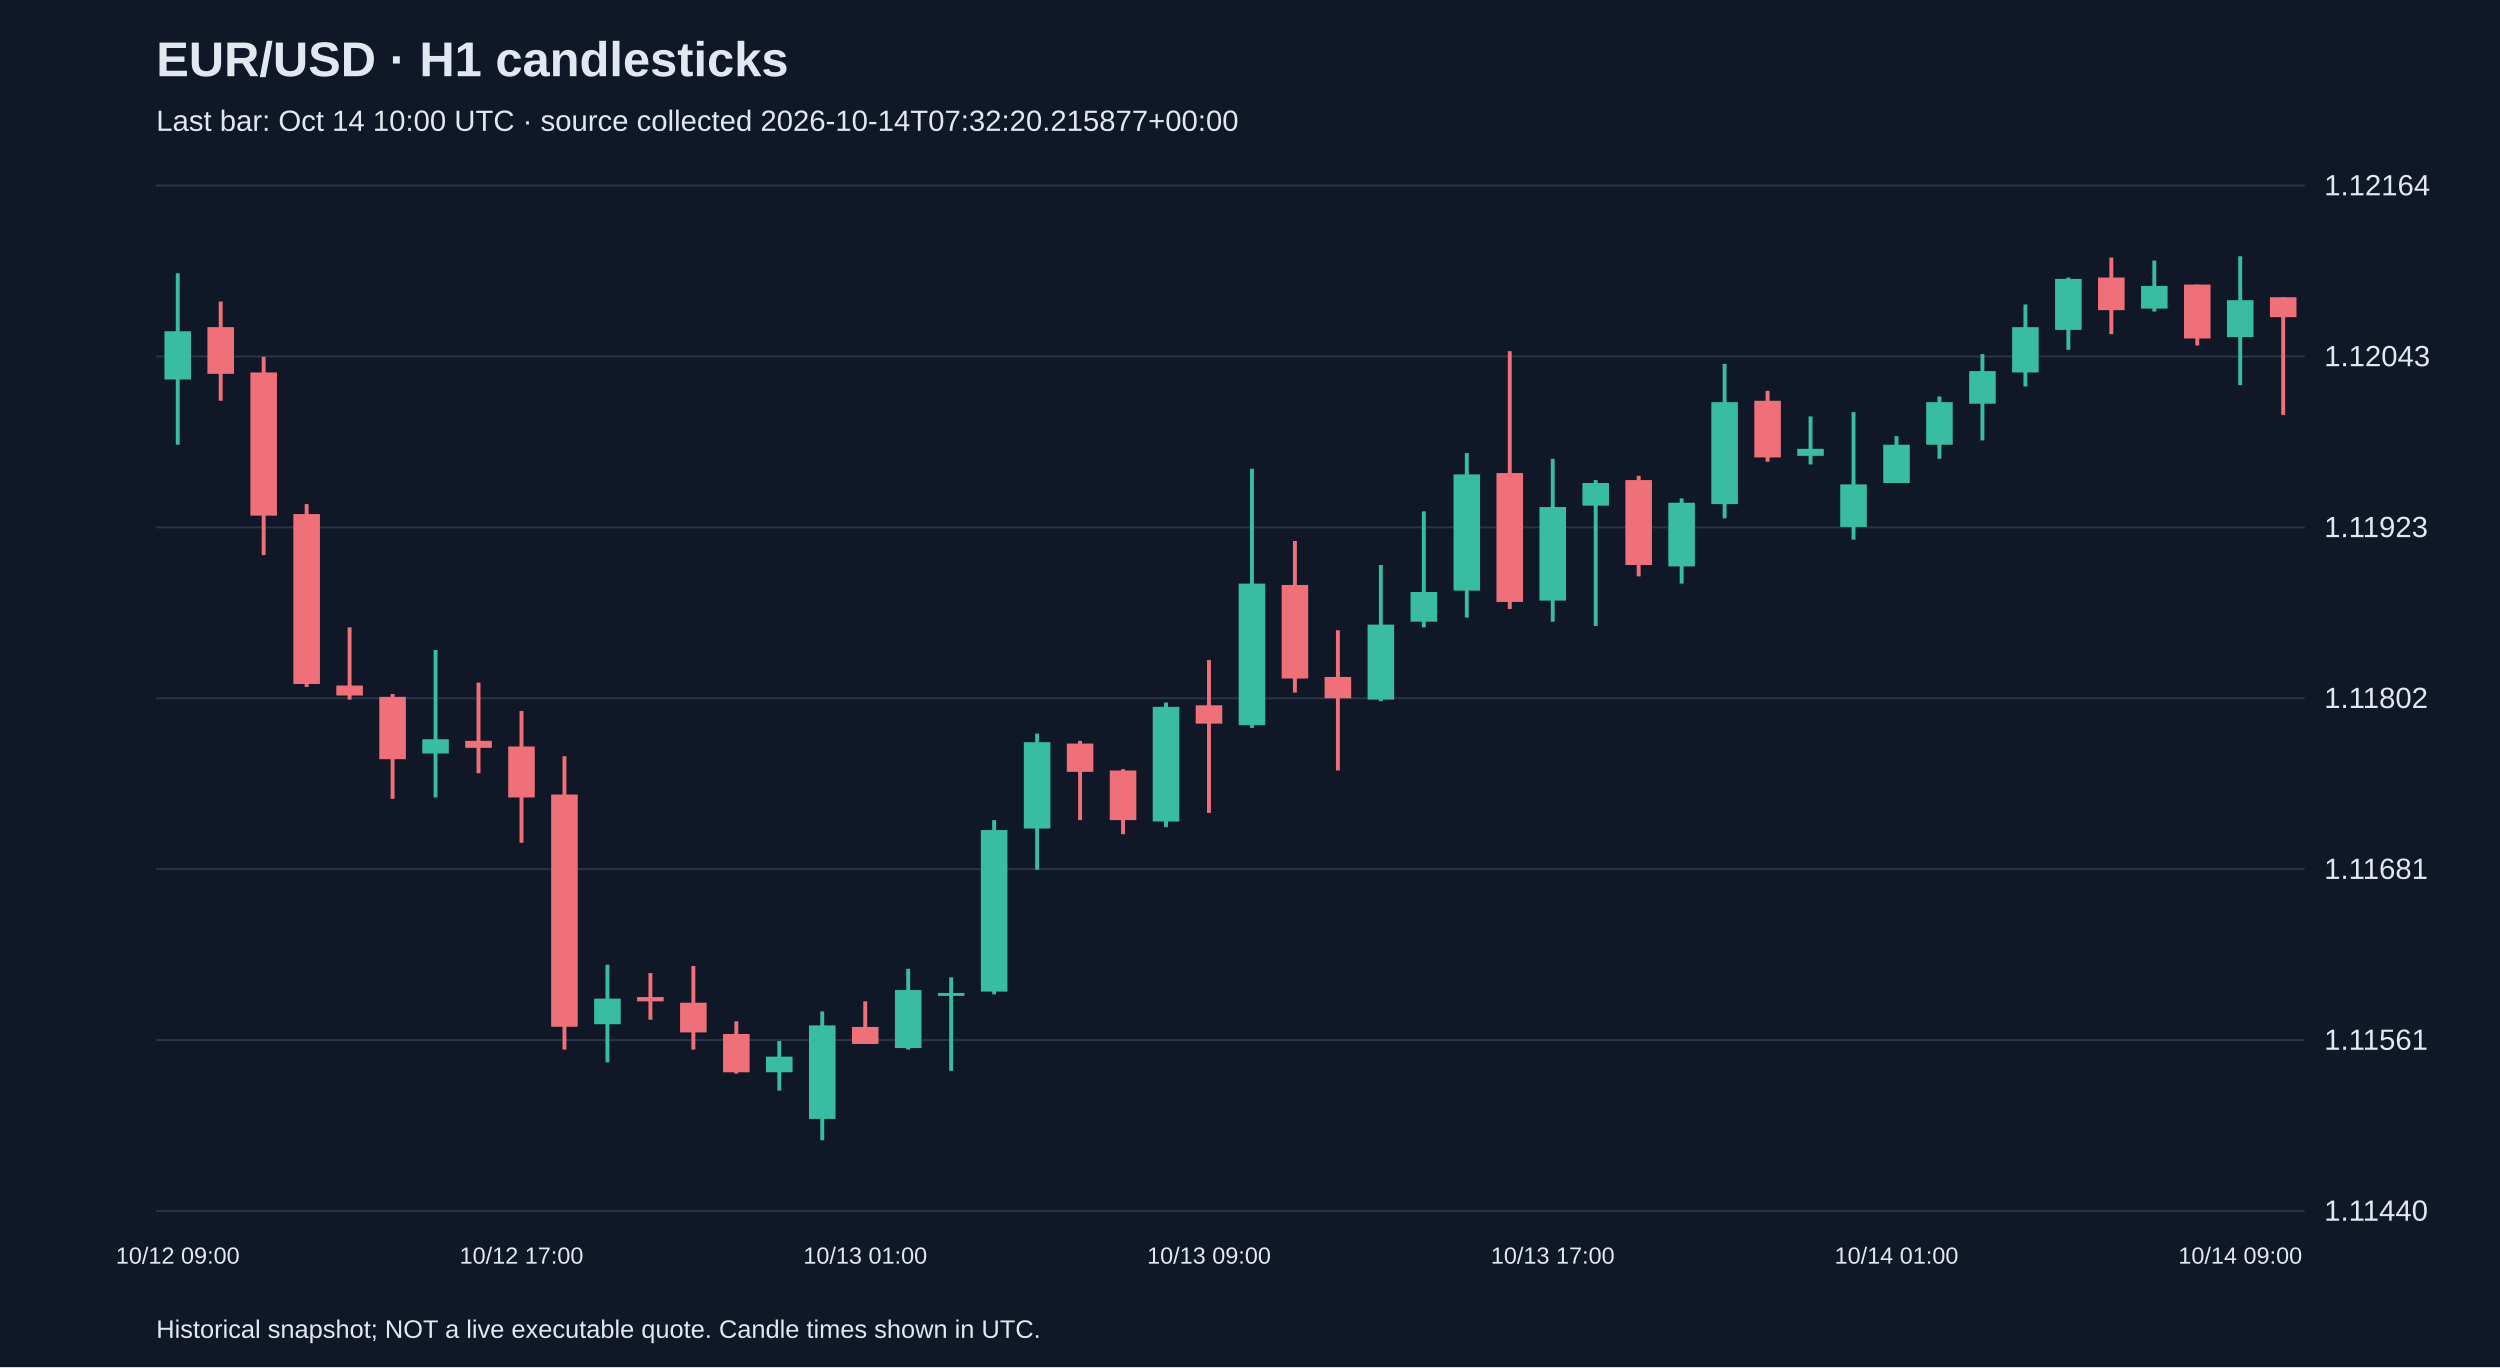
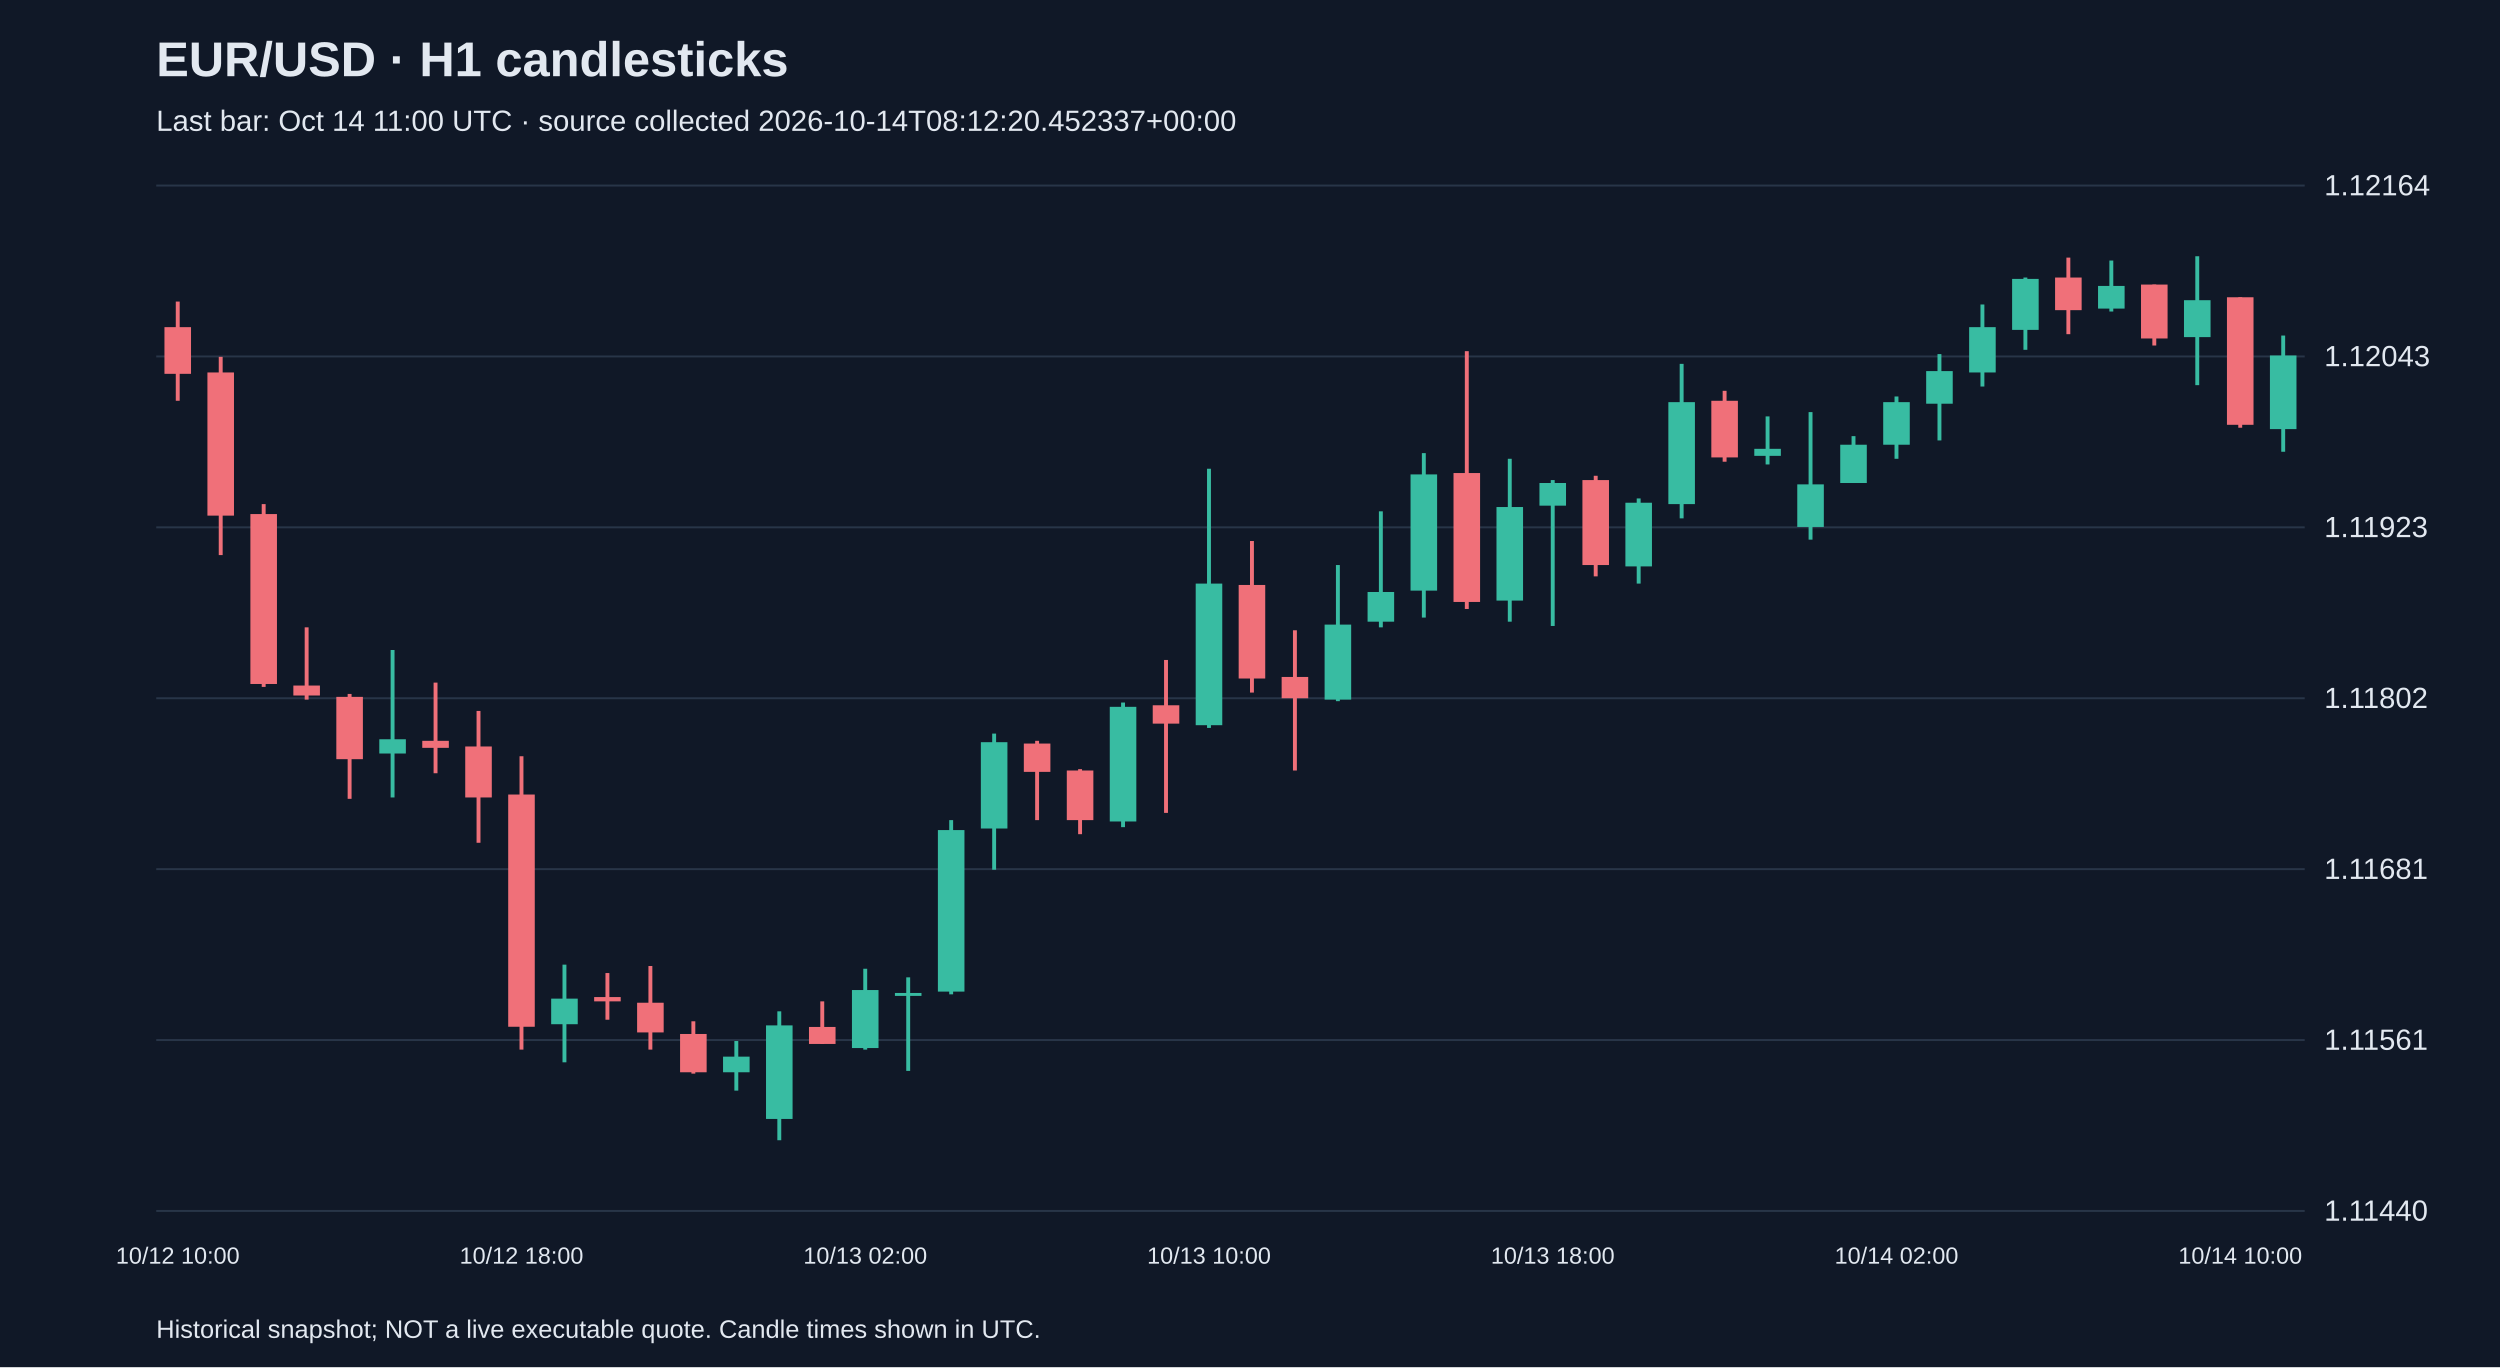
<svg xmlns="http://www.w3.org/2000/svg" viewBox="0 0 1280 700">
  <rect width="100%" height="100%" fill="#101827" />
  <style>text{font-family:Arial,sans-serif;fill:#e2e8f0}</style>
  <text x="80" y="39" font-size="25" font-weight="bold">EUR/USD · H1 candlesticks</text>
-   <text x="80" y="67" font-size="15" fill="#a6b1c5">Last bar: Oct 14 10:00 UTC · source collected 2026-10-14T07:32:20.215877+00:00</text>
+   <text x="80" y="67" font-size="15" fill="#a6b1c5">Last bar: Oct 14 11:00 UTC · source collected 2026-10-14T08:12:20.452337+00:00</text>
  <line x1="80" y1="620.0" x2="1180" y2="620.0" stroke="#283548" />
  <text x="1190" y="625.0" font-size="15">1.11440</text>
  <line x1="80" y1="532.5" x2="1180" y2="532.5" stroke="#283548" />
  <text x="1190" y="537.5" font-size="15">1.11561</text>
  <line x1="80" y1="445.0" x2="1180" y2="445.0" stroke="#283548" />
  <text x="1190" y="450.0" font-size="15">1.11681</text>
  <line x1="80" y1="357.5" x2="1180" y2="357.5" stroke="#283548" />
  <text x="1190" y="362.5" font-size="15">1.11802</text>
  <line x1="80" y1="270.0" x2="1180" y2="270.0" stroke="#283548" />
  <text x="1190" y="275.0" font-size="15">1.11923</text>
  <line x1="80" y1="182.5" x2="1180" y2="182.5" stroke="#283548" />
  <text x="1190" y="187.5" font-size="15">1.12043</text>
  <line x1="80" y1="95.0" x2="1180" y2="95.0" stroke="#283548" />
  <text x="1190" y="100.0" font-size="15">1.12164</text>
-   <line x1="91.0" y1="139.9" x2="91.0" y2="227.7" stroke="#38bca2" stroke-width="2" />
-   <rect x="84.2" y="169.6" width="13.6" height="24.7" fill="#38bca2" />
-   <text x="91.0" y="647" text-anchor="middle" font-size="12">10/12 09:00</text>
-   <line x1="113.0" y1="154.4" x2="113.0" y2="205.2" stroke="#f07079" stroke-width="2" />
-   <rect x="106.2" y="167.5" width="13.6" height="23.9" fill="#f07079" />
-   <line x1="135.0" y1="182.7" x2="135.0" y2="284.2" stroke="#f07079" stroke-width="2" />
-   <rect x="128.2" y="190.7" width="13.6" height="73.3" fill="#f07079" />
-   <line x1="157.0" y1="258.1" x2="157.0" y2="351.7" stroke="#f07079" stroke-width="2" />
-   <rect x="150.2" y="263.2" width="13.6" height="87.0" fill="#f07079" />
-   <line x1="179.0" y1="321.2" x2="179.0" y2="358.2" stroke="#f07079" stroke-width="2" />
-   <rect x="172.2" y="351.0" width="13.6" height="5.1" fill="#f07079" />
-   <line x1="201.0" y1="355.3" x2="201.0" y2="409.0" stroke="#f07079" stroke-width="2" />
-   <rect x="194.2" y="356.8" width="13.6" height="31.9" fill="#f07079" />
-   <line x1="223.0" y1="332.8" x2="223.0" y2="408.3" stroke="#38bca2" stroke-width="2" />
-   <rect x="216.2" y="378.5" width="13.6" height="7.3" fill="#38bca2" />
-   <line x1="245.0" y1="349.5" x2="245.0" y2="395.9" stroke="#f07079" stroke-width="2" />
-   <rect x="238.2" y="379.3" width="13.6" height="3.6" fill="#f07079" />
-   <line x1="267.0" y1="364.0" x2="267.0" y2="431.5" stroke="#f07079" stroke-width="2" />
-   <rect x="260.2" y="382.2" width="13.6" height="26.1" fill="#f07079" />
-   <text x="267.0" y="647" text-anchor="middle" font-size="12">10/12 17:00</text>
-   <line x1="289.0" y1="387.2" x2="289.0" y2="537.4" stroke="#f07079" stroke-width="2" />
-   <rect x="282.2" y="406.8" width="13.6" height="118.9" fill="#f07079" />
-   <line x1="311.0" y1="493.9" x2="311.0" y2="543.9" stroke="#38bca2" stroke-width="2" />
-   <rect x="304.2" y="511.3" width="13.6" height="13.1" fill="#38bca2" />
-   <line x1="333.0" y1="498.2" x2="333.0" y2="522.1" stroke="#f07079" stroke-width="2" />
-   <rect x="326.2" y="510.5" width="13.6" height="2.2" fill="#f07079" />
-   <line x1="355.0" y1="494.6" x2="355.0" y2="537.4" stroke="#f07079" stroke-width="2" />
-   <rect x="348.2" y="513.4" width="13.6" height="15.2" fill="#f07079" />
-   <line x1="377.0" y1="522.9" x2="377.0" y2="549.7" stroke="#f07079" stroke-width="2" />
-   <rect x="370.2" y="529.4" width="13.6" height="19.6" fill="#f07079" />
-   <line x1="399.0" y1="533.0" x2="399.0" y2="558.4" stroke="#38bca2" stroke-width="2" />
-   <rect x="392.2" y="541.0" width="13.6" height="8.0" fill="#38bca2" />
-   <line x1="421.0" y1="517.8" x2="421.0" y2="583.8" stroke="#38bca2" stroke-width="2" />
-   <rect x="414.2" y="525.0" width="13.6" height="47.9" fill="#38bca2" />
-   <line x1="443.0" y1="512.7" x2="443.0" y2="534.5" stroke="#f07079" stroke-width="2" />
-   <rect x="436.2" y="525.8" width="13.6" height="8.7" fill="#f07079" />
-   <text x="443.0" y="647" text-anchor="middle" font-size="12">10/13 01:00</text>
-   <line x1="465.0" y1="496.0" x2="465.0" y2="537.4" stroke="#38bca2" stroke-width="2" />
-   <rect x="458.2" y="506.9" width="13.6" height="29.7" fill="#38bca2" />
-   <line x1="487.0" y1="500.4" x2="487.0" y2="548.3" stroke="#38bca2" stroke-width="2" />
-   <rect x="480.2" y="508.4" width="13.6" height="1.5" fill="#38bca2" />
-   <line x1="509.0" y1="419.9" x2="509.0" y2="509.1" stroke="#38bca2" stroke-width="2" />
-   <rect x="502.2" y="425.0" width="13.6" height="82.7" fill="#38bca2" />
-   <line x1="531.0" y1="375.6" x2="531.0" y2="445.3" stroke="#38bca2" stroke-width="2" />
-   <rect x="524.2" y="380.0" width="13.6" height="44.2" fill="#38bca2" />
-   <line x1="553.0" y1="379.3" x2="553.0" y2="419.9" stroke="#f07079" stroke-width="2" />
-   <rect x="546.2" y="380.7" width="13.6" height="14.5" fill="#f07079" />
-   <line x1="575.0" y1="393.8" x2="575.0" y2="427.1" stroke="#f07079" stroke-width="2" />
-   <rect x="568.2" y="394.5" width="13.6" height="25.4" fill="#f07079" />
-   <line x1="597.0" y1="359.7" x2="597.0" y2="423.5" stroke="#38bca2" stroke-width="2" />
-   <rect x="590.2" y="361.9" width="13.6" height="58.7" fill="#38bca2" />
-   <line x1="619.0" y1="337.9" x2="619.0" y2="416.2" stroke="#f07079" stroke-width="2" />
-   <rect x="612.2" y="361.1" width="13.6" height="9.4" fill="#f07079" />
-   <text x="619.0" y="647" text-anchor="middle" font-size="12">10/13 09:00</text>
-   <line x1="641.0" y1="240.0" x2="641.0" y2="372.7" stroke="#38bca2" stroke-width="2" />
-   <rect x="634.2" y="298.8" width="13.6" height="72.5" fill="#38bca2" />
-   <line x1="663.0" y1="277.0" x2="663.0" y2="354.6" stroke="#f07079" stroke-width="2" />
-   <rect x="656.2" y="299.5" width="13.6" height="47.9" fill="#f07079" />
-   <line x1="685.0" y1="322.7" x2="685.0" y2="394.5" stroke="#f07079" stroke-width="2" />
-   <rect x="678.2" y="346.6" width="13.6" height="10.9" fill="#f07079" />
-   <line x1="707.0" y1="289.3" x2="707.0" y2="359.0" stroke="#38bca2" stroke-width="2" />
-   <rect x="700.2" y="319.8" width="13.6" height="38.4" fill="#38bca2" />
-   <line x1="729.0" y1="261.8" x2="729.0" y2="321.2" stroke="#38bca2" stroke-width="2" />
-   <rect x="722.2" y="303.1" width="13.6" height="15.2" fill="#38bca2" />
-   <line x1="751.0" y1="232.0" x2="751.0" y2="316.2" stroke="#38bca2" stroke-width="2" />
-   <rect x="744.2" y="242.9" width="13.6" height="59.5" fill="#38bca2" />
-   <line x1="773.0" y1="179.8" x2="773.0" y2="311.8" stroke="#f07079" stroke-width="2" />
-   <rect x="766.2" y="242.2" width="13.6" height="66.0" fill="#f07079" />
-   <line x1="795.0" y1="234.9" x2="795.0" y2="318.3" stroke="#38bca2" stroke-width="2" />
-   <rect x="788.2" y="259.6" width="13.6" height="47.9" fill="#38bca2" />
-   <text x="795.0" y="647" text-anchor="middle" font-size="12">10/13 17:00</text>
-   <line x1="817.0" y1="245.8" x2="817.0" y2="320.5" stroke="#38bca2" stroke-width="2" />
-   <rect x="810.2" y="247.3" width="13.6" height="11.6" fill="#38bca2" />
-   <line x1="839.0" y1="243.6" x2="839.0" y2="295.1" stroke="#f07079" stroke-width="2" />
-   <rect x="832.2" y="245.8" width="13.6" height="43.5" fill="#f07079" />
-   <line x1="861.0" y1="255.2" x2="861.0" y2="298.8" stroke="#38bca2" stroke-width="2" />
-   <rect x="854.2" y="257.4" width="13.6" height="32.6" fill="#38bca2" />
-   <line x1="883.0" y1="186.3" x2="883.0" y2="265.4" stroke="#38bca2" stroke-width="2" />
-   <rect x="876.2" y="205.9" width="13.6" height="52.2" fill="#38bca2" />
-   <line x1="905.0" y1="200.1" x2="905.0" y2="236.4" stroke="#f07079" stroke-width="2" />
-   <rect x="898.2" y="205.2" width="13.6" height="29.0" fill="#f07079" />
-   <line x1="927.0" y1="213.2" x2="927.0" y2="237.8" stroke="#38bca2" stroke-width="2" />
-   <rect x="920.2" y="229.8" width="13.6" height="3.6" fill="#38bca2" />
-   <line x1="949.0" y1="211.0" x2="949.0" y2="276.3" stroke="#38bca2" stroke-width="2" />
-   <rect x="942.2" y="248.0" width="13.6" height="21.8" fill="#38bca2" />
-   <line x1="971.0" y1="223.3" x2="971.0" y2="247.3" stroke="#38bca2" stroke-width="2" />
-   <rect x="964.2" y="227.7" width="13.6" height="19.6" fill="#38bca2" />
-   <text x="971.0" y="647" text-anchor="middle" font-size="12">10/14 01:00</text>
-   <line x1="993.0" y1="203.0" x2="993.0" y2="234.9" stroke="#38bca2" stroke-width="2" />
-   <rect x="986.2" y="205.9" width="13.6" height="21.8" fill="#38bca2" />
-   <line x1="1015.0" y1="181.3" x2="1015.0" y2="225.5" stroke="#38bca2" stroke-width="2" />
-   <rect x="1008.2" y="190.0" width="13.6" height="16.7" fill="#38bca2" />
-   <line x1="1037.0" y1="155.9" x2="1037.0" y2="197.9" stroke="#38bca2" stroke-width="2" />
-   <rect x="1030.2" y="167.5" width="13.6" height="23.2" fill="#38bca2" />
-   <line x1="1059.0" y1="142.1" x2="1059.0" y2="179.1" stroke="#38bca2" stroke-width="2" />
-   <rect x="1052.2" y="142.8" width="13.6" height="26.1" fill="#38bca2" />
-   <line x1="1081.0" y1="131.9" x2="1081.0" y2="171.1" stroke="#f07079" stroke-width="2" />
-   <rect x="1074.2" y="142.1" width="13.6" height="16.7" fill="#f07079" />
-   <line x1="1103.0" y1="133.4" x2="1103.0" y2="159.5" stroke="#38bca2" stroke-width="2" />
-   <rect x="1096.2" y="146.4" width="13.6" height="11.6" fill="#38bca2" />
-   <line x1="1125.0" y1="145.7" x2="1125.0" y2="176.9" stroke="#f07079" stroke-width="2" />
-   <rect x="1118.2" y="145.7" width="13.6" height="27.6" fill="#f07079" />
-   <line x1="1147.0" y1="131.2" x2="1147.0" y2="197.2" stroke="#38bca2" stroke-width="2" />
-   <rect x="1140.2" y="153.7" width="13.6" height="18.9" fill="#38bca2" />
-   <text x="1147.0" y="647" text-anchor="middle" font-size="12">10/14 09:00</text>
-   <line x1="1169.0" y1="152.2" x2="1169.0" y2="212.4" stroke="#f07079" stroke-width="2" />
-   <rect x="1162.2" y="152.2" width="13.6" height="10.2" fill="#f07079" />
+   <line x1="91.0" y1="154.4" x2="91.0" y2="205.2" stroke="#f07079" stroke-width="2" />
+   <rect x="84.2" y="167.5" width="13.6" height="23.9" fill="#f07079" />
+   <text x="91.0" y="647" text-anchor="middle" font-size="12">10/12 10:00</text>
+   <line x1="113.0" y1="182.7" x2="113.0" y2="284.2" stroke="#f07079" stroke-width="2" />
+   <rect x="106.2" y="190.7" width="13.6" height="73.3" fill="#f07079" />
+   <line x1="135.0" y1="258.1" x2="135.0" y2="351.7" stroke="#f07079" stroke-width="2" />
+   <rect x="128.2" y="263.2" width="13.6" height="87.0" fill="#f07079" />
+   <line x1="157.0" y1="321.2" x2="157.0" y2="358.2" stroke="#f07079" stroke-width="2" />
+   <rect x="150.2" y="351.0" width="13.6" height="5.1" fill="#f07079" />
+   <line x1="179.0" y1="355.3" x2="179.0" y2="409.0" stroke="#f07079" stroke-width="2" />
+   <rect x="172.2" y="356.8" width="13.6" height="31.9" fill="#f07079" />
+   <line x1="201.0" y1="332.8" x2="201.0" y2="408.3" stroke="#38bca2" stroke-width="2" />
+   <rect x="194.2" y="378.5" width="13.6" height="7.3" fill="#38bca2" />
+   <line x1="223.0" y1="349.5" x2="223.0" y2="395.9" stroke="#f07079" stroke-width="2" />
+   <rect x="216.2" y="379.3" width="13.6" height="3.6" fill="#f07079" />
+   <line x1="245.0" y1="364.0" x2="245.0" y2="431.5" stroke="#f07079" stroke-width="2" />
+   <rect x="238.2" y="382.2" width="13.6" height="26.1" fill="#f07079" />
+   <line x1="267.0" y1="387.2" x2="267.0" y2="537.4" stroke="#f07079" stroke-width="2" />
+   <rect x="260.2" y="406.8" width="13.6" height="118.9" fill="#f07079" />
+   <text x="267.0" y="647" text-anchor="middle" font-size="12">10/12 18:00</text>
+   <line x1="289.0" y1="493.9" x2="289.0" y2="543.9" stroke="#38bca2" stroke-width="2" />
+   <rect x="282.2" y="511.3" width="13.6" height="13.1" fill="#38bca2" />
+   <line x1="311.0" y1="498.2" x2="311.0" y2="522.1" stroke="#f07079" stroke-width="2" />
+   <rect x="304.2" y="510.5" width="13.6" height="2.2" fill="#f07079" />
+   <line x1="333.0" y1="494.6" x2="333.0" y2="537.4" stroke="#f07079" stroke-width="2" />
+   <rect x="326.2" y="513.4" width="13.6" height="15.2" fill="#f07079" />
+   <line x1="355.0" y1="522.9" x2="355.0" y2="549.7" stroke="#f07079" stroke-width="2" />
+   <rect x="348.2" y="529.4" width="13.6" height="19.6" fill="#f07079" />
+   <line x1="377.0" y1="533.0" x2="377.0" y2="558.4" stroke="#38bca2" stroke-width="2" />
+   <rect x="370.2" y="541.0" width="13.6" height="8.0" fill="#38bca2" />
+   <line x1="399.0" y1="517.8" x2="399.0" y2="583.8" stroke="#38bca2" stroke-width="2" />
+   <rect x="392.2" y="525.0" width="13.6" height="47.9" fill="#38bca2" />
+   <line x1="421.0" y1="512.7" x2="421.0" y2="534.5" stroke="#f07079" stroke-width="2" />
+   <rect x="414.2" y="525.8" width="13.6" height="8.7" fill="#f07079" />
+   <line x1="443.0" y1="496.0" x2="443.0" y2="537.4" stroke="#38bca2" stroke-width="2" />
+   <rect x="436.2" y="506.9" width="13.6" height="29.7" fill="#38bca2" />
+   <text x="443.0" y="647" text-anchor="middle" font-size="12">10/13 02:00</text>
+   <line x1="465.0" y1="500.4" x2="465.0" y2="548.3" stroke="#38bca2" stroke-width="2" />
+   <rect x="458.2" y="508.4" width="13.6" height="1.5" fill="#38bca2" />
+   <line x1="487.0" y1="419.9" x2="487.0" y2="509.1" stroke="#38bca2" stroke-width="2" />
+   <rect x="480.2" y="425.0" width="13.6" height="82.7" fill="#38bca2" />
+   <line x1="509.0" y1="375.6" x2="509.0" y2="445.3" stroke="#38bca2" stroke-width="2" />
+   <rect x="502.2" y="380.0" width="13.6" height="44.2" fill="#38bca2" />
+   <line x1="531.0" y1="379.3" x2="531.0" y2="419.9" stroke="#f07079" stroke-width="2" />
+   <rect x="524.2" y="380.7" width="13.6" height="14.5" fill="#f07079" />
+   <line x1="553.0" y1="393.8" x2="553.0" y2="427.1" stroke="#f07079" stroke-width="2" />
+   <rect x="546.2" y="394.5" width="13.6" height="25.4" fill="#f07079" />
+   <line x1="575.0" y1="359.7" x2="575.0" y2="423.5" stroke="#38bca2" stroke-width="2" />
+   <rect x="568.2" y="361.9" width="13.6" height="58.7" fill="#38bca2" />
+   <line x1="597.0" y1="337.9" x2="597.0" y2="416.2" stroke="#f07079" stroke-width="2" />
+   <rect x="590.2" y="361.1" width="13.6" height="9.4" fill="#f07079" />
+   <line x1="619.0" y1="240.0" x2="619.0" y2="372.7" stroke="#38bca2" stroke-width="2" />
+   <rect x="612.2" y="298.8" width="13.6" height="72.5" fill="#38bca2" />
+   <text x="619.0" y="647" text-anchor="middle" font-size="12">10/13 10:00</text>
+   <line x1="641.0" y1="277.0" x2="641.0" y2="354.6" stroke="#f07079" stroke-width="2" />
+   <rect x="634.2" y="299.5" width="13.6" height="47.9" fill="#f07079" />
+   <line x1="663.0" y1="322.7" x2="663.0" y2="394.5" stroke="#f07079" stroke-width="2" />
+   <rect x="656.2" y="346.6" width="13.6" height="10.9" fill="#f07079" />
+   <line x1="685.0" y1="289.3" x2="685.0" y2="359.0" stroke="#38bca2" stroke-width="2" />
+   <rect x="678.2" y="319.8" width="13.6" height="38.4" fill="#38bca2" />
+   <line x1="707.0" y1="261.8" x2="707.0" y2="321.2" stroke="#38bca2" stroke-width="2" />
+   <rect x="700.2" y="303.1" width="13.6" height="15.2" fill="#38bca2" />
+   <line x1="729.0" y1="232.0" x2="729.0" y2="316.2" stroke="#38bca2" stroke-width="2" />
+   <rect x="722.2" y="242.9" width="13.6" height="59.5" fill="#38bca2" />
+   <line x1="751.0" y1="179.8" x2="751.0" y2="311.8" stroke="#f07079" stroke-width="2" />
+   <rect x="744.2" y="242.2" width="13.6" height="66.0" fill="#f07079" />
+   <line x1="773.0" y1="234.9" x2="773.0" y2="318.3" stroke="#38bca2" stroke-width="2" />
+   <rect x="766.2" y="259.6" width="13.6" height="47.9" fill="#38bca2" />
+   <line x1="795.0" y1="245.8" x2="795.0" y2="320.5" stroke="#38bca2" stroke-width="2" />
+   <rect x="788.2" y="247.3" width="13.6" height="11.6" fill="#38bca2" />
+   <text x="795.0" y="647" text-anchor="middle" font-size="12">10/13 18:00</text>
+   <line x1="817.0" y1="243.6" x2="817.0" y2="295.1" stroke="#f07079" stroke-width="2" />
+   <rect x="810.2" y="245.8" width="13.6" height="43.5" fill="#f07079" />
+   <line x1="839.0" y1="255.2" x2="839.0" y2="298.8" stroke="#38bca2" stroke-width="2" />
+   <rect x="832.2" y="257.4" width="13.6" height="32.6" fill="#38bca2" />
+   <line x1="861.0" y1="186.3" x2="861.0" y2="265.4" stroke="#38bca2" stroke-width="2" />
+   <rect x="854.2" y="205.9" width="13.6" height="52.2" fill="#38bca2" />
+   <line x1="883.0" y1="200.1" x2="883.0" y2="236.4" stroke="#f07079" stroke-width="2" />
+   <rect x="876.2" y="205.2" width="13.6" height="29.0" fill="#f07079" />
+   <line x1="905.0" y1="213.2" x2="905.0" y2="237.8" stroke="#38bca2" stroke-width="2" />
+   <rect x="898.2" y="229.8" width="13.6" height="3.6" fill="#38bca2" />
+   <line x1="927.0" y1="211.0" x2="927.0" y2="276.3" stroke="#38bca2" stroke-width="2" />
+   <rect x="920.2" y="248.0" width="13.6" height="21.8" fill="#38bca2" />
+   <line x1="949.0" y1="223.3" x2="949.0" y2="247.3" stroke="#38bca2" stroke-width="2" />
+   <rect x="942.2" y="227.7" width="13.6" height="19.6" fill="#38bca2" />
+   <line x1="971.0" y1="203.0" x2="971.0" y2="234.9" stroke="#38bca2" stroke-width="2" />
+   <rect x="964.2" y="205.9" width="13.6" height="21.8" fill="#38bca2" />
+   <text x="971.0" y="647" text-anchor="middle" font-size="12">10/14 02:00</text>
+   <line x1="993.0" y1="181.3" x2="993.0" y2="225.5" stroke="#38bca2" stroke-width="2" />
+   <rect x="986.2" y="190.0" width="13.6" height="16.7" fill="#38bca2" />
+   <line x1="1015.0" y1="155.9" x2="1015.0" y2="197.9" stroke="#38bca2" stroke-width="2" />
+   <rect x="1008.2" y="167.5" width="13.6" height="23.2" fill="#38bca2" />
+   <line x1="1037.0" y1="142.1" x2="1037.0" y2="179.1" stroke="#38bca2" stroke-width="2" />
+   <rect x="1030.2" y="142.8" width="13.6" height="26.1" fill="#38bca2" />
+   <line x1="1059.0" y1="131.9" x2="1059.0" y2="171.1" stroke="#f07079" stroke-width="2" />
+   <rect x="1052.2" y="142.1" width="13.6" height="16.7" fill="#f07079" />
+   <line x1="1081.0" y1="133.4" x2="1081.0" y2="159.5" stroke="#38bca2" stroke-width="2" />
+   <rect x="1074.2" y="146.4" width="13.6" height="11.6" fill="#38bca2" />
+   <line x1="1103.0" y1="145.7" x2="1103.0" y2="176.9" stroke="#f07079" stroke-width="2" />
+   <rect x="1096.2" y="145.7" width="13.6" height="27.6" fill="#f07079" />
+   <line x1="1125.0" y1="131.2" x2="1125.0" y2="197.2" stroke="#38bca2" stroke-width="2" />
+   <rect x="1118.2" y="153.7" width="13.6" height="18.9" fill="#38bca2" />
+   <line x1="1147.0" y1="152.2" x2="1147.0" y2="219.0" stroke="#f07079" stroke-width="2" />
+   <rect x="1140.2" y="152.2" width="13.6" height="65.3" fill="#f07079" />
+   <text x="1147.0" y="647" text-anchor="middle" font-size="12">10/14 10:00</text>
+   <line x1="1169.0" y1="171.8" x2="1169.0" y2="231.3" stroke="#38bca2" stroke-width="2" />
+   <rect x="1162.2" y="182.0" width="13.6" height="37.7" fill="#38bca2" />
  <text x="80" y="685" font-size="13">Historical snapshot; NOT a live executable quote. Candle times shown in UTC.</text>
</svg>
